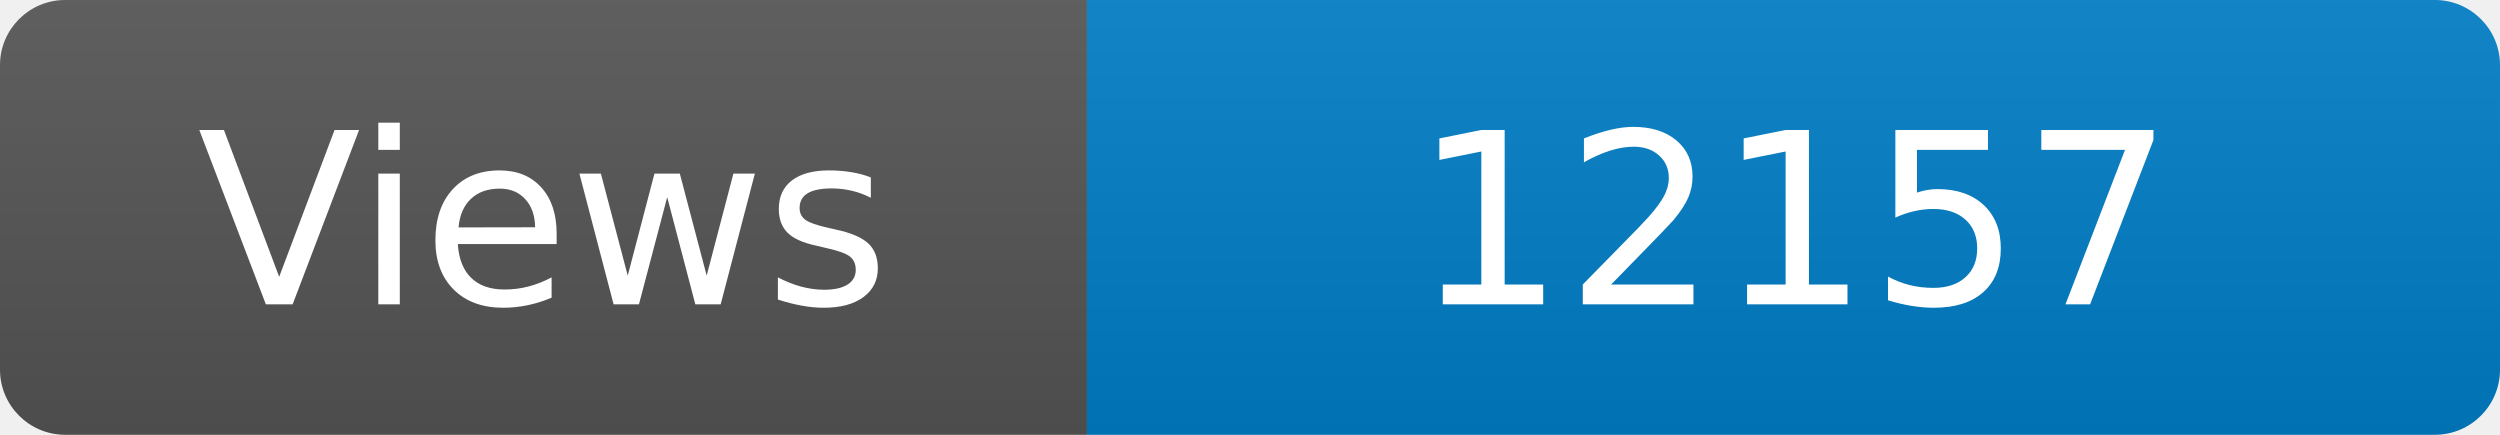
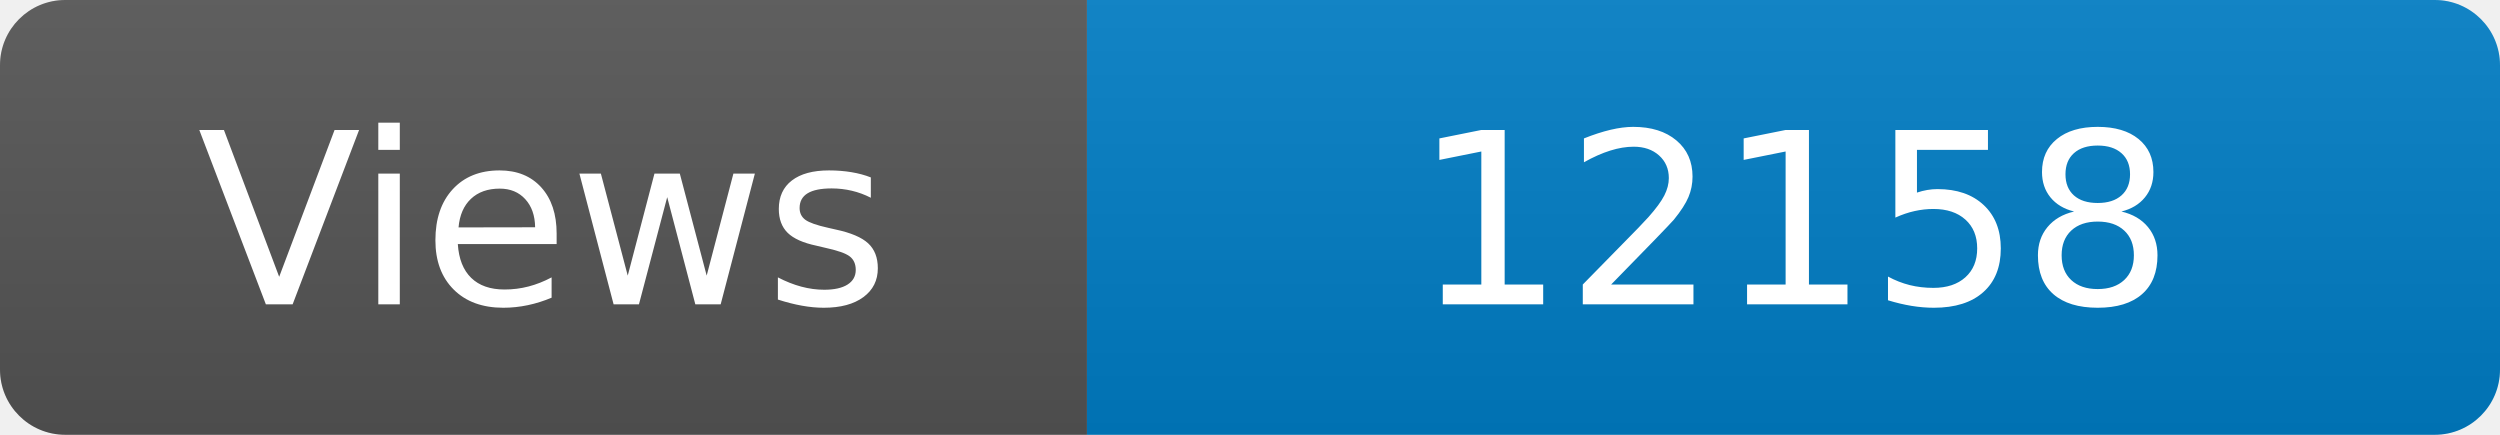
<svg xmlns="http://www.w3.org/2000/svg" width="115" height="20" role="img" aria-label="Maintained?: yes">
  <linearGradient id="s" x2="0" y2="100%">
    <stop offset="0" stop-color="#bbb" stop-opacity=".1" />
    <stop offset="1" stop-opacity=".1" />
  </linearGradient>
  <clipPath id="r">
    <rect width="115" height="20" rx="3" fill="#fff" />
  </clipPath>
  <g clip-path="url(#r)">
    <rect width="50" height="20" fill="#555" />
    <rect x="50" width="160" height="20" fill="#007ec6" />
    <rect width="115" height="20" fill="url(#s)" />
  </g>
  <g fill="#fff" text-anchor="middle" font-family="Verdana,Geneva,DejaVu Sans,sans-serif" font-size="110">
    <text x="250" y="140" transform="scale(.1)" fill="#fff">Views</text>
-     <text x="825" y="140" transform="scale(.1)" fill="#fff">12157</text>
+     <text x="825" y="140" transform="scale(.1)" fill="#fff">12158</text>
  </g>
</svg>
